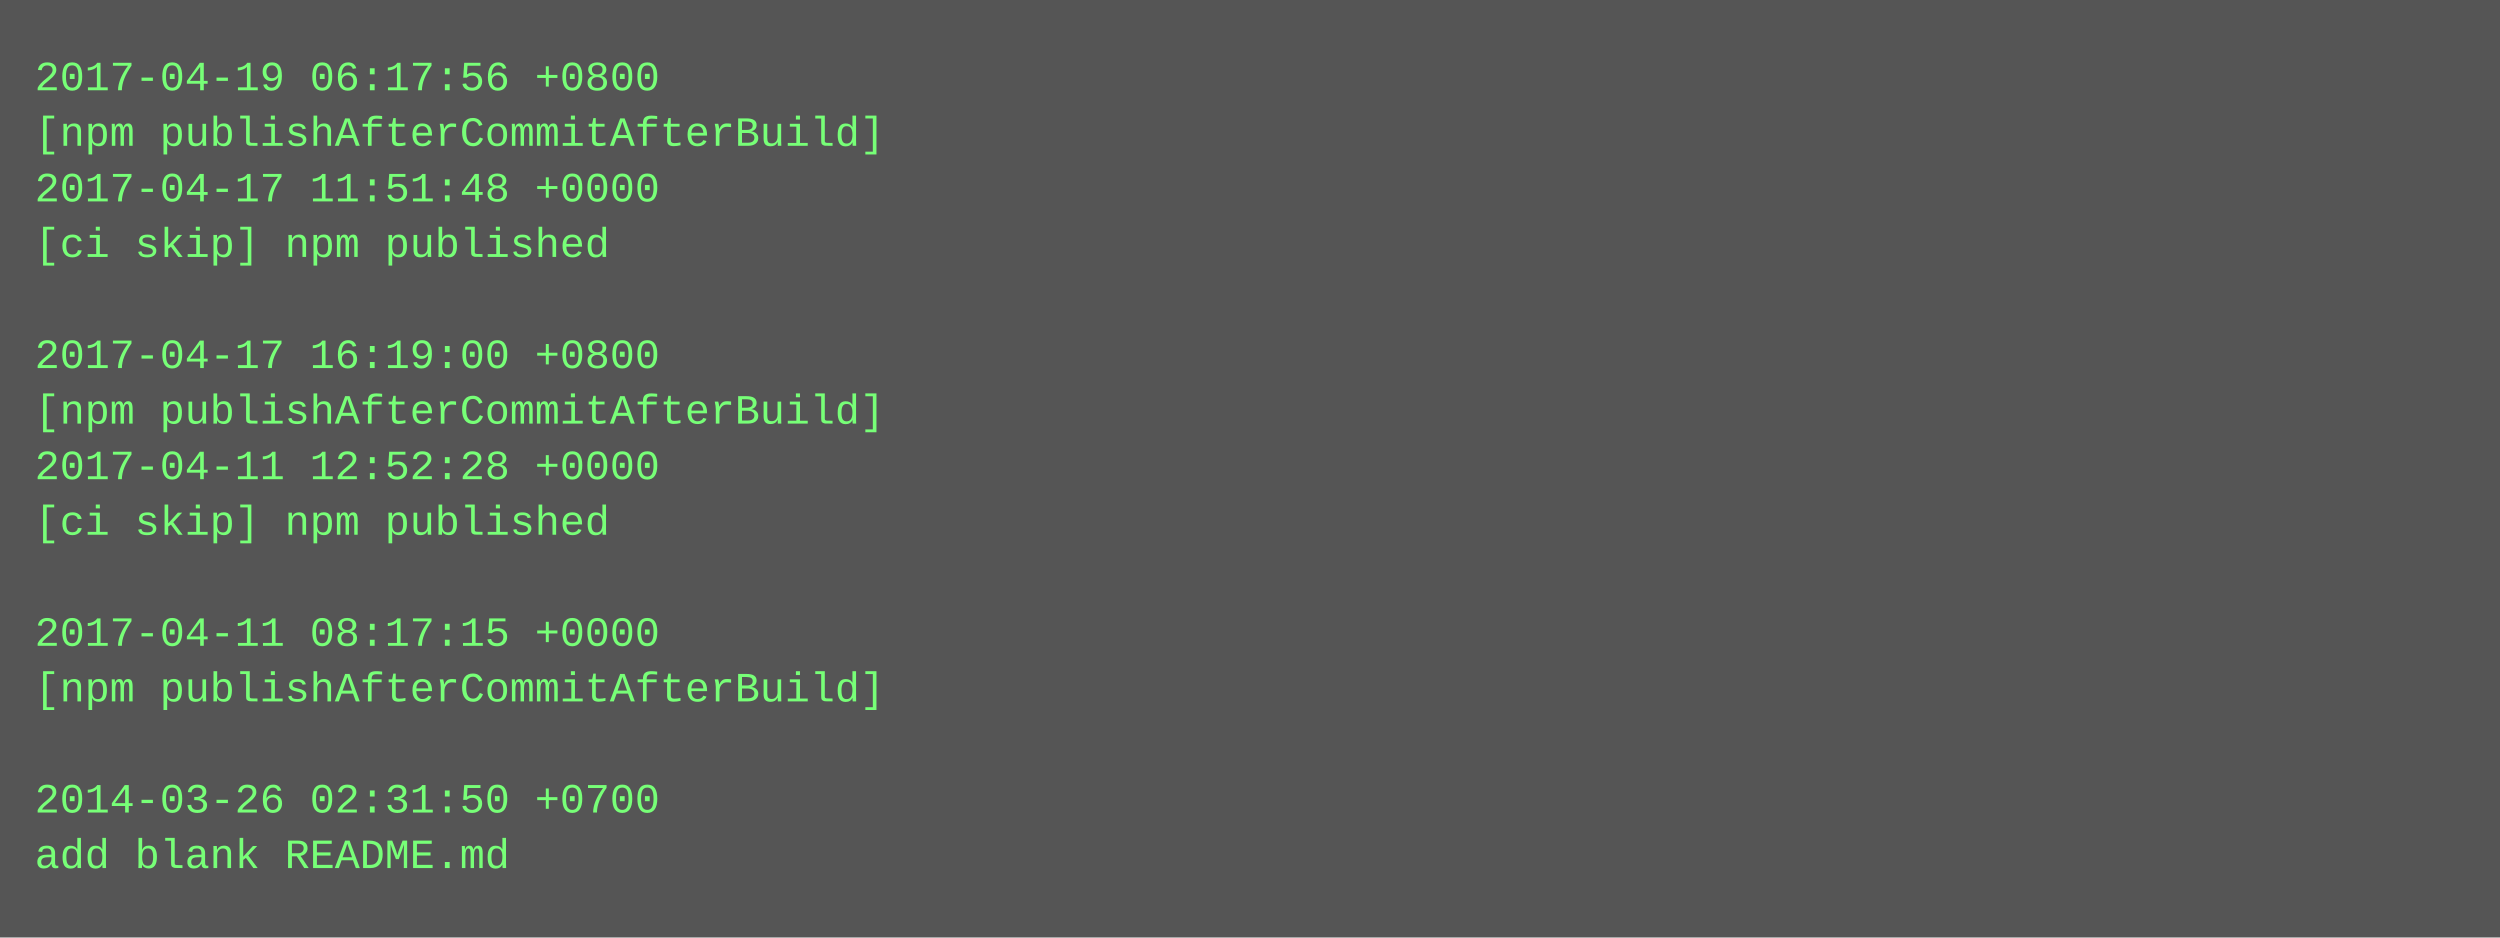
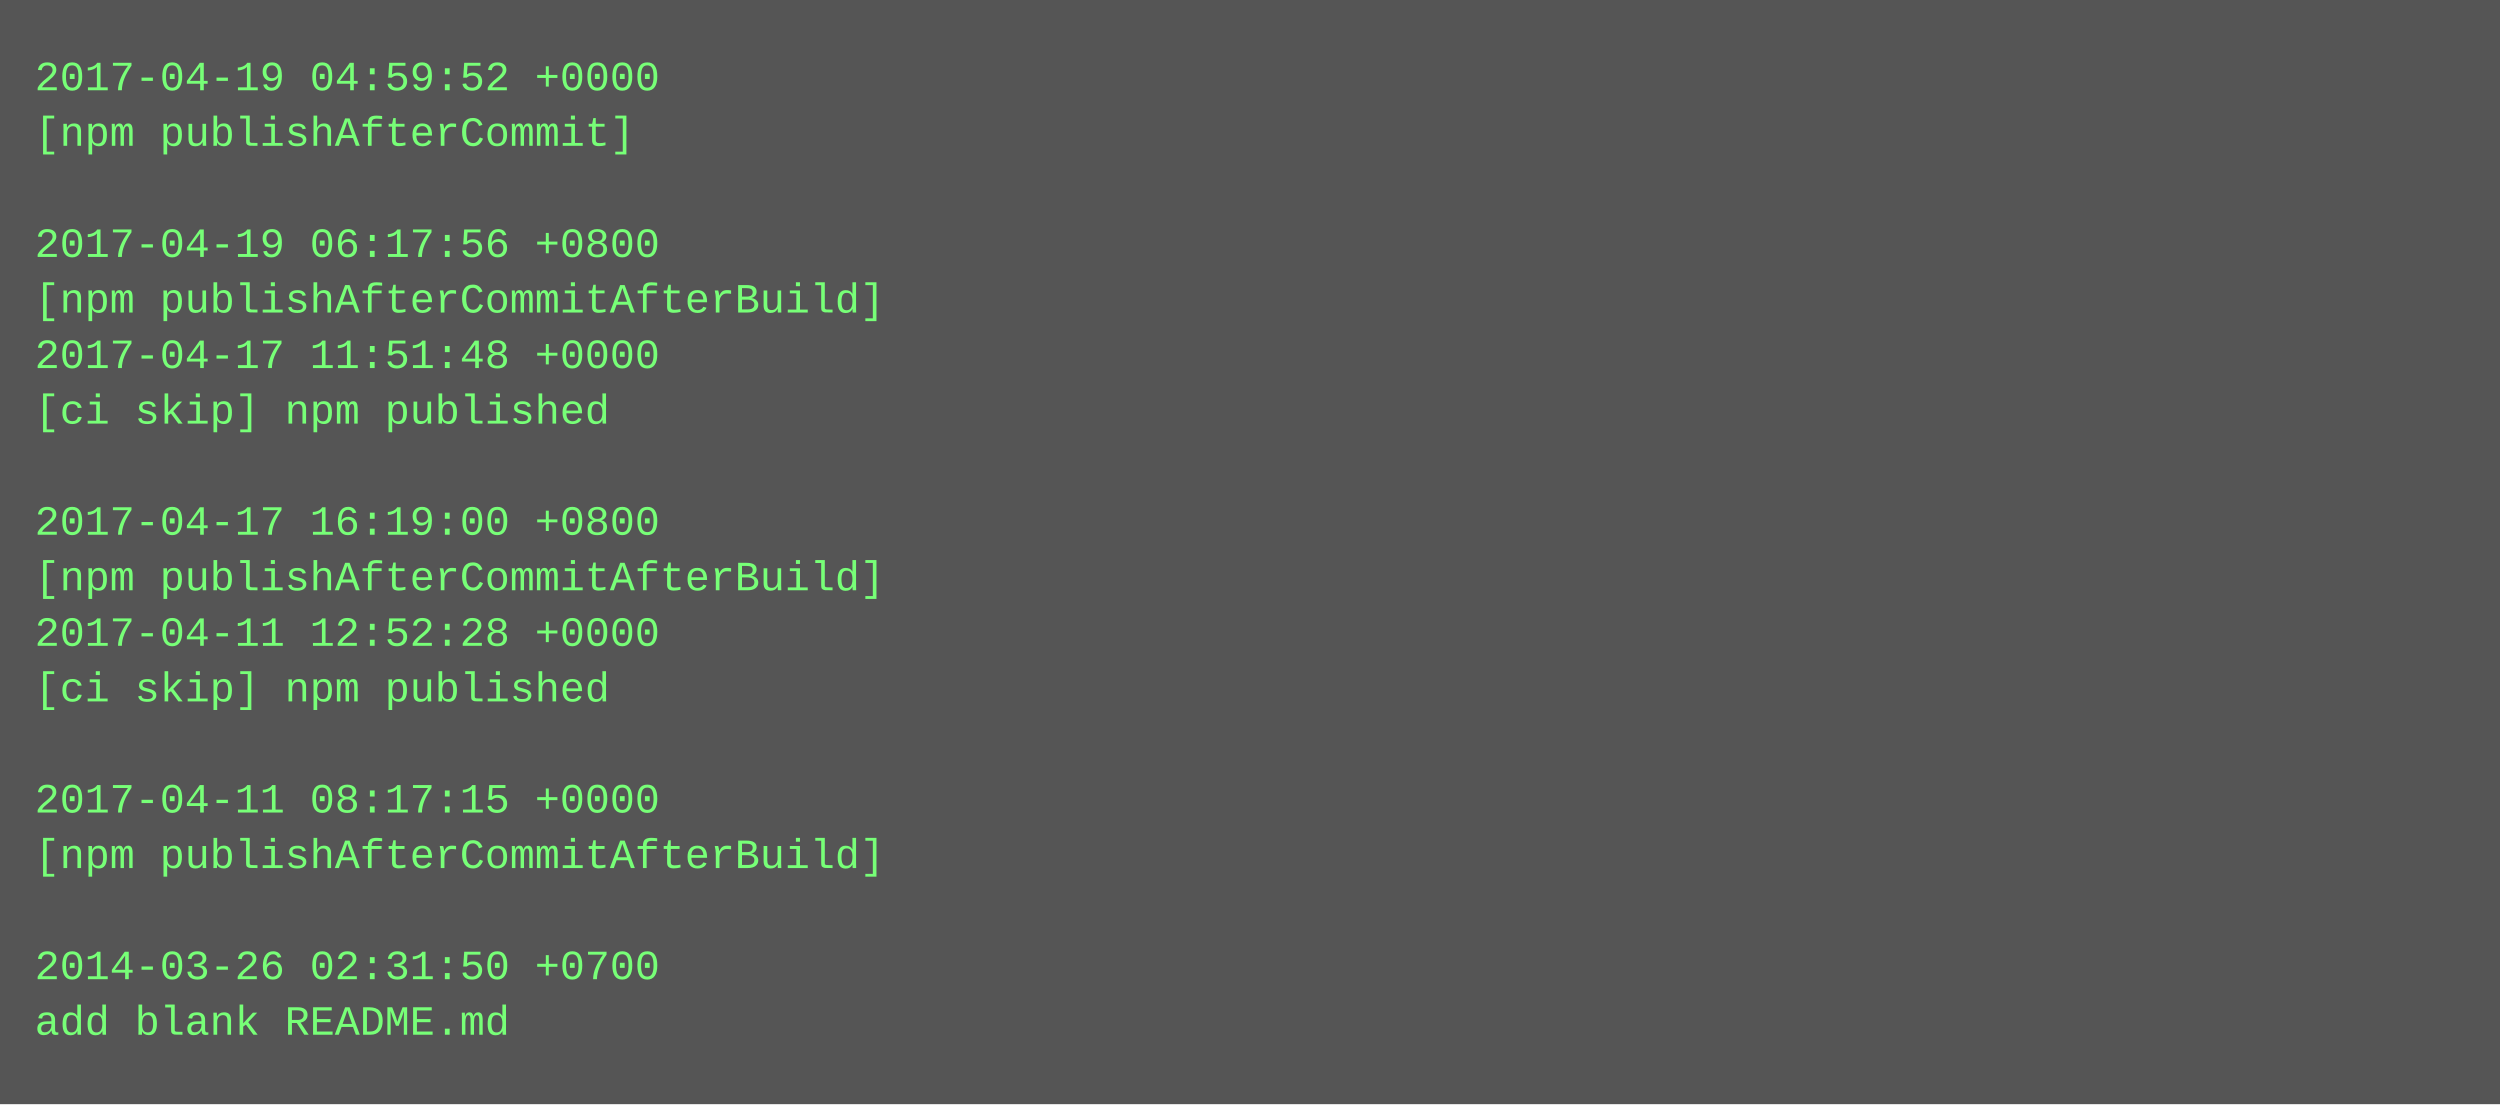
- <svg xmlns="http://www.w3.org/2000/svg" height="270" width="720">
-   <rect height="270" fill="#555" width="720" />
+ <svg xmlns="http://www.w3.org/2000/svg" height="318" width="720">
+   <rect height="318" fill="#555" width="720" />
  <text fill="#7f7" font-family="Courier New" font-size="12" xml:space="preserve">
-     <tspan x="10" y="26">2017-04-19 06:17:56 +0800</tspan>
-     <tspan x="10" y="42">[npm publishAfterCommitAfterBuild]</tspan>
-     <tspan x="10" y="58">2017-04-17 11:51:48 +0000</tspan>
-     <tspan x="10" y="74">[ci skip] npm published</tspan>
-     <tspan x="10" y="90" />
-     <tspan x="10" y="106">2017-04-17 16:19:00 +0800</tspan>
-     <tspan x="10" y="122">[npm publishAfterCommitAfterBuild]</tspan>
-     <tspan x="10" y="138">2017-04-11 12:52:28 +0000</tspan>
-     <tspan x="10" y="154">[ci skip] npm published</tspan>
-     <tspan x="10" y="170" />
-     <tspan x="10" y="186">2017-04-11 08:17:15 +0000</tspan>
-     <tspan x="10" y="202">[npm publishAfterCommitAfterBuild]</tspan>
+     <tspan x="10" y="26">2017-04-19 04:59:52 +0000</tspan>
+     <tspan x="10" y="42">[npm publishAfterCommit]</tspan>
+     <tspan x="10" y="58" />
+     <tspan x="10" y="74">2017-04-19 06:17:56 +0800</tspan>
+     <tspan x="10" y="90">[npm publishAfterCommitAfterBuild]</tspan>
+     <tspan x="10" y="106">2017-04-17 11:51:48 +0000</tspan>
+     <tspan x="10" y="122">[ci skip] npm published</tspan>
+     <tspan x="10" y="138" />
+     <tspan x="10" y="154">2017-04-17 16:19:00 +0800</tspan>
+     <tspan x="10" y="170">[npm publishAfterCommitAfterBuild]</tspan>
+     <tspan x="10" y="186">2017-04-11 12:52:28 +0000</tspan>
+     <tspan x="10" y="202">[ci skip] npm published</tspan>
    <tspan x="10" y="218" />
-     <tspan x="10" y="234">2014-03-26 02:31:50 +0700</tspan>
-     <tspan x="10" y="250">add blank README.md</tspan>
+     <tspan x="10" y="234">2017-04-11 08:17:15 +0000</tspan>
+     <tspan x="10" y="250">[npm publishAfterCommitAfterBuild]</tspan>
+     <tspan x="10" y="266" />
+     <tspan x="10" y="282">2014-03-26 02:31:50 +0700</tspan>
+     <tspan x="10" y="298">add blank README.md</tspan>
  </text>
</svg>
